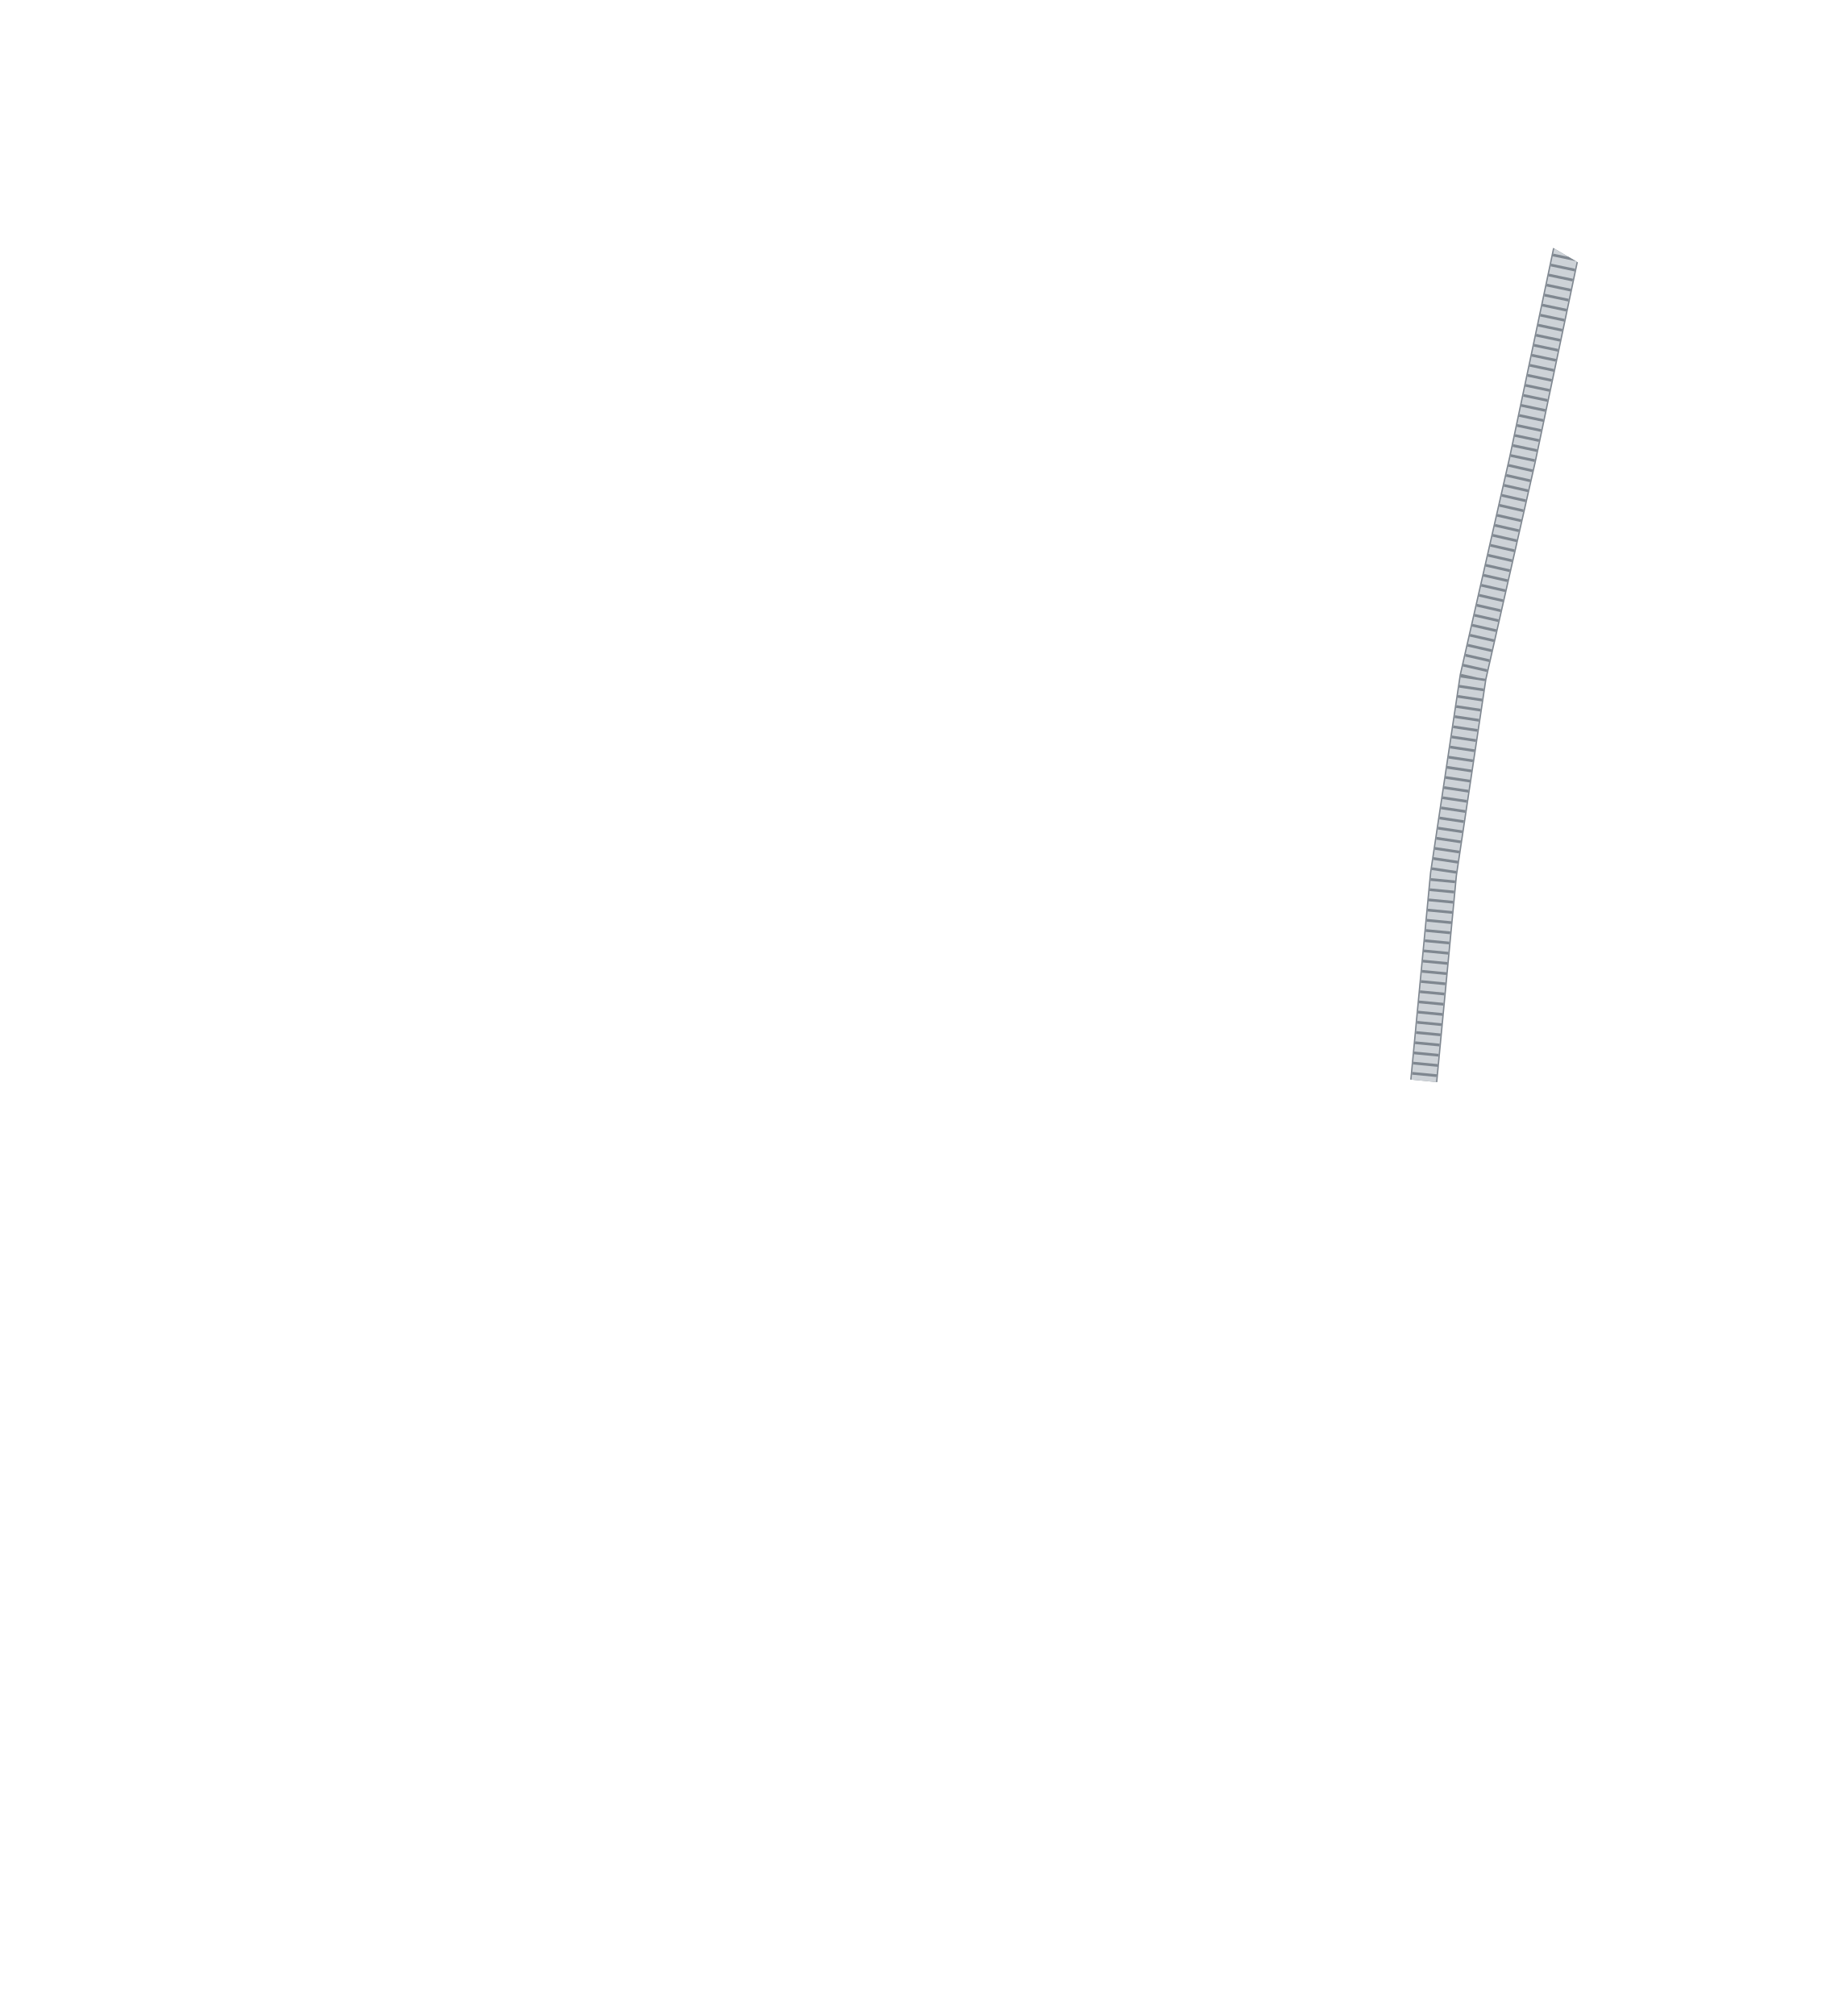
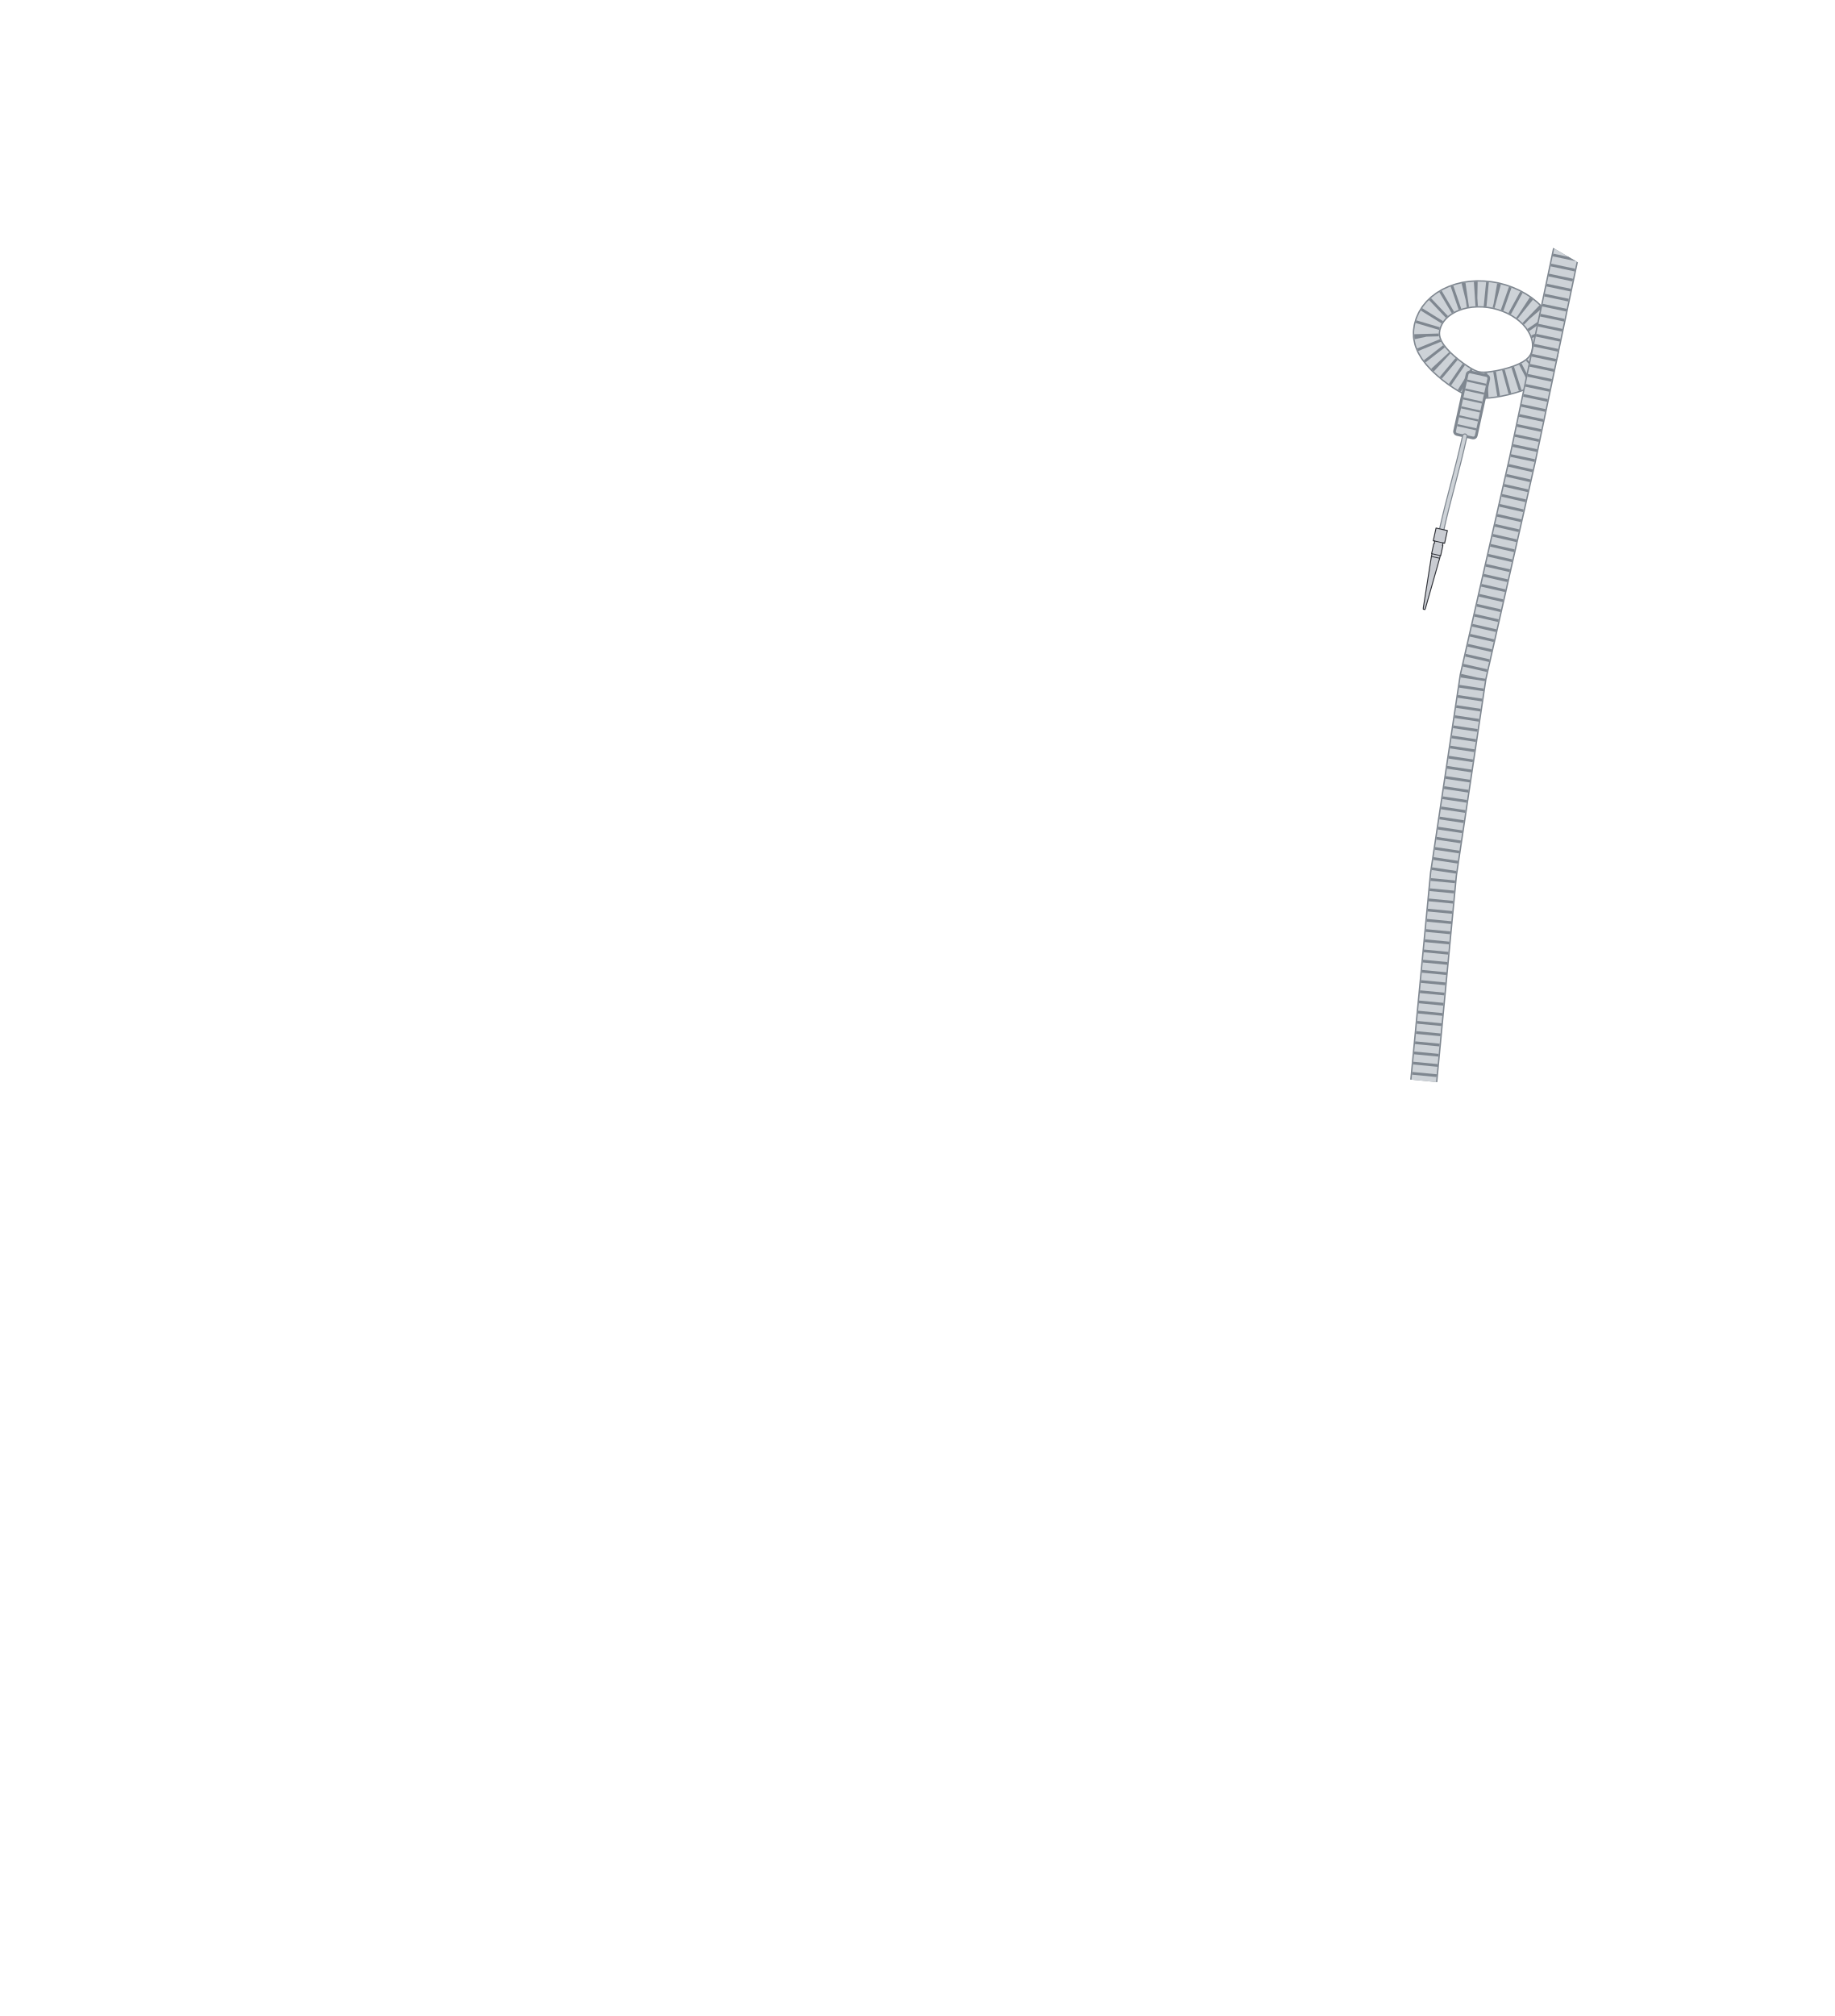
<svg xmlns="http://www.w3.org/2000/svg" width="26.859in" height="29.509in" viewBox="0 0 2685.94 2950.87" data-asset-id="garment-blues-class-b-shirt-male-cord-aide-de-camp" data-source="original" data-units="0.01in">
  <defs>
    <linearGradient id="garment-blues-class-b-shirt-male-cord-aide-de-camp__coatShade" gradientUnits="userSpaceOnUse" x1="-12" y1="0" x2="12" y2="0">
      <stop offset="0" stop-color="#000" stop-opacity=".30" />
      <stop offset=".12" stop-color="#000" stop-opacity=".08" />
      <stop offset=".3" stop-color="#000" stop-opacity="0" />
      <stop offset=".7" stop-color="#000" stop-opacity="0" />
      <stop offset=".88" stop-color="#000" stop-opacity=".08" />
      <stop offset="1" stop-color="#000" stop-opacity=".30" />
    </linearGradient>
    <linearGradient id="garment-blues-class-b-shirt-male-cord-aide-de-camp__topLight" x1="0" y1="0" x2="0" y2="1">
      <stop offset="0" stop-color="#fff" stop-opacity=".10" />
      <stop offset="1" stop-color="#fff" stop-opacity="0" />
    </linearGradient>
    <radialGradient id="garment-blues-class-b-shirt-male-cord-aide-de-camp__btn" cx=".4" cy=".35" r=".8">
      <stop offset="0" stop-color="#ffffff" />
      <stop offset=".6" stop-color="#cfd3da" />
      <stop offset="1" stop-color="#8d939e" />
    </radialGradient>
    <linearGradient id="garment-blues-class-b-shirt-male-cord-aide-de-camp__plate" x1="0" y1="0" x2="0" y2="1">
      <stop offset="0" stop-color="#e4e6ea" />
      <stop offset="1" stop-color="#a9aeb8" />
    </linearGradient>
  </defs>
  <g id="garment-blues-class-b-shirt-male-cord-aide-de-camp__art" transform="translate(1342.968 10.000) scale(100)">
    <defs>
      <clipPath id="garment-blues-class-b-shirt-male-cord-aide-de-camp__cordClip">
        <path d="M-2.909,0.054L-2.760,0.152L-2.126,1.990L-1.541,3.317L-0.041,5.864L0.116,5.798L0.354,5.452L1.541,3.317L2.126,1.990L2.760,0.152L2.885,0.062L4.270,1.636L9.174,3.449L9.865,3.853L10.183,4.240L10.695,4.990L12.138,7.067L12.529,8.395L13.015,10.702L13.230,12.547L13.190,15.663L12.967,15.845L7.973,15.548L7.640,15.720L7.154,19.702L7.039,22.759L7.813,27.029L7.961,29.048L7.913,29.197L7.731,29.278L6.115,29.278L-7.878,29.230L-7.961,28.471L-7.846,27.259L-7.039,22.759L-7.154,19.702L-7.640,15.720L-7.973,15.548L-12.967,15.845L-13.190,15.663L-13.230,12.547L-12.982,10.471L-12.138,7.067L-10.108,4.125L-9.865,3.853L-9.174,3.449L-4.270,1.636Z" clip-rule="evenodd" />
      </clipPath>
    </defs>
    <g clip-path="url(#garment-blues-class-b-shirt-male-cord-aide-de-camp__cordClip)">
+       <g id="garment-blues-class-b-shirt-male-cord-aide-de-camp__aiguillette" transform="translate(9.187 5.068) scale(1.000) rotate(12.438)">
+         <g id="garment-blues-class-b-shirt-male-cord-aide-de-camp__aiguillette-loop">
+           <path d="M-0.882,0.666L-0.938,0.662L-0.997,0.651L-1.061,0.633L-1.131,0.608L-1.208,0.577L-1.291,0.539L-1.375,0.495L-1.459,0.446L-1.538,0.391L-1.608,0.333L-1.666,0.271L-1.711,0.206L-1.742,0.138L-1.759,0.070L-1.764,0.000L-1.759,-0.070L-1.745,-0.138L-1.721,-0.206L-1.688,-0.271L-1.646,-0.333L-1.596,-0.391L-1.537,-0.446L-1.472,-0.495L-1.400,-0.539L-1.323,-0.577L-1.241,-0.608L-1.155,-0.633L-1.065,-0.651L-0.974,-0.662L-0.882,-0.666L-0.790,-0.662L-0.699,-0.651L-0.609,-0.633L-0.523,-0.608L-0.441,-0.577L-0.364,-0.539L-0.292,-0.495L-0.227,-0.446L-0.168,-0.391L-0.118,-0.333L-0.076,-0.271L-0.043,-0.206L-0.019,-0.138L-0.005,-0.070L0.000,-0.000L-0.005,0.070L-0.022,0.138L-0.053,0.206L-0.098,0.271L-0.156,0.333L-0.226,0.391L-0.305,0.446L-0.389,0.495L-0.473,0.539L-0.556,0.577L-0.633,0.608L-0.703,0.633L-0.767,0.651L-0.826,0.662L-0.882,0.666" fill="none" stroke="#7f8790" stroke-width="0.400" stroke-linejoin="round" stroke-linecap="round" />
+           <path d="M-0.882,0.666L-0.938,0.662L-0.997,0.651L-1.061,0.633L-1.131,0.608L-1.208,0.577L-1.291,0.539L-1.375,0.495L-1.459,0.446L-1.538,0.391L-1.608,0.333L-1.666,0.271L-1.711,0.206L-1.742,0.138L-1.759,0.070L-1.764,0.000L-1.759,-0.070L-1.745,-0.138L-1.721,-0.206L-1.688,-0.271L-1.646,-0.333L-1.596,-0.391L-1.537,-0.446L-1.472,-0.495L-1.400,-0.539L-1.323,-0.577L-1.241,-0.608L-1.155,-0.633L-1.065,-0.651L-0.974,-0.662L-0.882,-0.666L-0.790,-0.662L-0.699,-0.651L-0.609,-0.633L-0.523,-0.608L-0.441,-0.577L-0.364,-0.539L-0.292,-0.495L-0.227,-0.446L-0.168,-0.391L-0.118,-0.333L-0.076,-0.271L-0.043,-0.206L-0.019,-0.138L-0.005,-0.070L0.000,-0.000L-0.005,0.070L-0.022,0.138L-0.053,0.206L-0.098,0.271L-0.156,0.333L-0.226,0.391L-0.305,0.446L-0.389,0.495L-0.473,0.539L-0.556,0.577L-0.633,0.608L-0.703,0.633L-0.767,0.651L-0.826,0.662L-0.882,0.666" fill="none" stroke="#cdd2d7" stroke-width="0.360" stroke-linejoin="round" stroke-linecap="round" />
+           <path d="M-0.882,0.666L-0.938,0.662L-0.997,0.651L-1.061,0.633L-1.131,0.608L-1.208,0.577L-1.291,0.539L-1.375,0.495L-1.459,0.446L-1.538,0.391L-1.608,0.333L-1.666,0.271L-1.711,0.206L-1.742,0.138L-1.759,0.070L-1.764,0.000L-1.759,-0.070L-1.745,-0.138L-1.721,-0.206L-1.688,-0.271L-1.646,-0.333L-1.596,-0.391L-1.537,-0.446L-1.472,-0.495L-1.400,-0.539L-1.323,-0.577L-1.241,-0.608L-1.155,-0.633L-1.065,-0.651L-0.974,-0.662L-0.882,-0.666L-0.790,-0.662L-0.699,-0.651L-0.609,-0.633L-0.523,-0.608L-0.441,-0.577L-0.364,-0.539L-0.292,-0.495L-0.227,-0.446L-0.168,-0.391L-0.118,-0.333L-0.076,-0.271L-0.043,-0.206L-0.019,-0.138L-0.005,-0.070L0.000,-0.000L-0.005,0.070L-0.022,0.138L-0.053,0.206L-0.098,0.271L-0.156,0.333L-0.226,0.391L-0.305,0.446L-0.389,0.495L-0.473,0.539L-0.556,0.577L-0.633,0.608L-0.703,0.633L-0.767,0.651L-0.826,0.662L-0.882,0.666" fill="none" stroke="#7f8790" stroke-width="0.360" stroke-dasharray="0.040 0.110" stroke-linejoin="round" stroke-linecap="butt" />
+         </g>
+       </g>
      <g id="garment-blues-class-b-shirt-male-cord-aide-de-camp__cord">
        <path id="garment-blues-class-b-shirt-male-cord-aide-de-camp__cord-path" d="M9.579,3.209L8.858,6.635L8.137,9.808L7.704,12.692L7.415,15.721" fill="none" stroke="#7f8790" stroke-width="0.400" stroke-linejoin="round" stroke-linecap="butt" />
        <path d="M9.579,3.209L8.858,6.635L8.137,9.808L7.704,12.692L7.415,15.721" fill="none" stroke="#cdd2d7" stroke-width="0.360" stroke-linejoin="round" stroke-linecap="butt" />
        <path d="M9.579,3.209L8.858,6.635L8.137,9.808L7.704,12.692L7.415,15.721" fill="none" stroke="#7f8790" stroke-width="0.360" stroke-dasharray="0.040 0.110" stroke-linejoin="round" stroke-linecap="butt" />
      </g>
+       <g id="garment-blues-class-b-shirt-male-cord-aide-de-camp__aiguillette-hang" transform="translate(9.187 5.068) scale(1.000) rotate(12.438)">
+         <g id="garment-blues-class-b-shirt-male-cord-aide-de-camp__aiguillette-whipping" transform="translate(-0.882 0.666) rotate(0.000)">
+           <rect x="-0.162" y="-0.162" width="0.324" height="0.936" rx="0.043" fill="#cdd2d7" stroke="#7f8790" stroke-width="0.040" />
+           <path d="M-0.142,-0.028L0.142,-0.028" stroke="#7f8790" stroke-width="0.030" fill="none" />
+           <path d="M-0.142,0.105L0.142,0.105" stroke="#7f8790" stroke-width="0.030" fill="none" />
+           <path d="M-0.142,0.239L0.142,0.239" stroke="#7f8790" stroke-width="0.030" fill="none" />
+           <path d="M-0.142,0.373L0.142,0.373" stroke="#7f8790" stroke-width="0.030" fill="none" />
+           <path d="M-0.142,0.507L0.142,0.507" stroke="#7f8790" stroke-width="0.030" fill="none" />
+           <path d="M-0.142,0.640L0.142,0.640" stroke="#7f8790" stroke-width="0.030" fill="none" />
+         </g>
+         <g id="garment-blues-class-b-shirt-male-cord-aide-de-camp__aiguillette-cord">
+           <path d="M-0.882,1.440C-0.882,1.980 -0.918,2.376 -0.918,2.844" fill="none" stroke="#7f8790" stroke-width="0.080" stroke-linecap="round" />
+           <path d="M-0.882,1.440C-0.882,1.980 -0.918,2.376 -0.918,2.844" fill="none" stroke="#cdd2d7" stroke-width="0.050" stroke-linecap="round" />
+         </g>
+         <g id="garment-blues-class-b-shirt-male-cord-aide-de-camp__aiguillette-tip">
+           <path d="M-1.003,2.844L-1.003,3.034L-0.980,3.034L-0.980,3.074L-0.986,3.074L-0.986,3.224L-0.980,3.224L-0.980,3.264L-0.934,4.024L-0.930,4.044L-0.906,4.044L-0.902,4.024L-0.856,3.264L-0.856,3.224L-0.850,3.224L-0.850,3.074L-0.856,3.074L-0.856,3.034L-0.833,3.034L-0.833,2.844Z" fill="#c9ccd2" stroke="#2e3036" stroke-width="0.014" stroke-linejoin="round" />
+           <path d="M-1.003,3.034L-0.833,3.034M-0.986,3.224L-0.850,3.224M-0.980,3.264L-0.856,3.264" stroke="#2e3036" stroke-width="0.012" fill="none" />
+         </g>
+       </g>
    </g>
  </g>
</svg>
